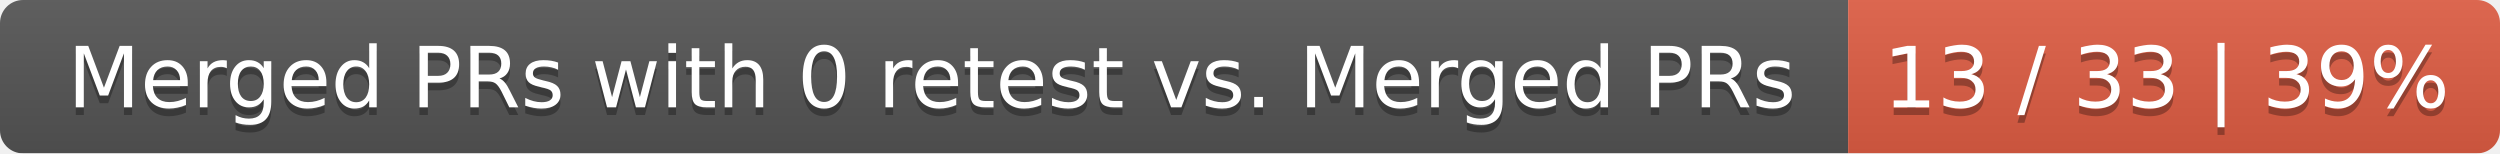
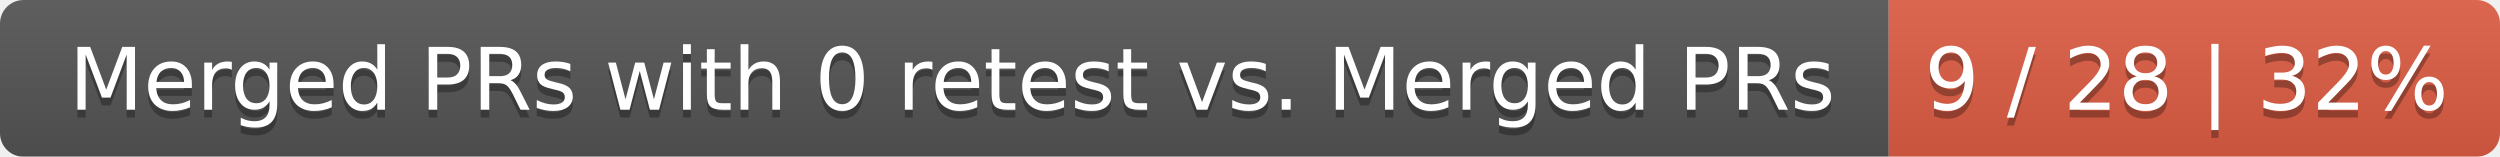
- <svg xmlns="http://www.w3.org/2000/svg" width="326" height="20">
+ <svg xmlns="http://www.w3.org/2000/svg" width="319" height="20">
  <linearGradient id="smooth" x2="0" y2="100%">
    <stop offset="0" stop-color="#bbb" stop-opacity=".1" />
    <stop offset="1" stop-opacity=".1" />
  </linearGradient>
  <mask id="round">
-     <rect width="326" height="20" rx="3" fill="#fff" />
+     <rect width="319" height="20" rx="3" fill="#fff" />
  </mask>
  <g mask="url(#round)">
    <rect width="241" height="20" fill="#555" />
-     <rect x="241" width="85" height="20" fill="#e05d44" />
-     <rect width="326" height="20" fill="url(#smooth)" />
+     <rect x="241" width="78" height="20" fill="#e05d44" />
+     <rect width="319" height="20" fill="url(#smooth)" />
  </g>
  <g fill="#fff" text-anchor="middle" font-family="DejaVu Sans,Verdana,Geneva,sans-serif" font-size="11">
    <text x="121.5" y="15" fill="#010101" fill-opacity=".3">Merged PRs with 0 retest vs. Merged PRs</text>
    <text x="121.5" y="14">Merged PRs with 0 retest vs. Merged PRs</text>
-     <text x="282.5" y="15" fill="#010101" fill-opacity=".3">13 / 33 | 39%</text>
-     <text x="282.5" y="14">13 / 33 | 39%</text>
+     <text x="279" y="15" fill="#010101" fill-opacity=".3">9 / 28 | 32%</text>
+     <text x="279" y="14">9 / 28 | 32%</text>
  </g>
</svg>
